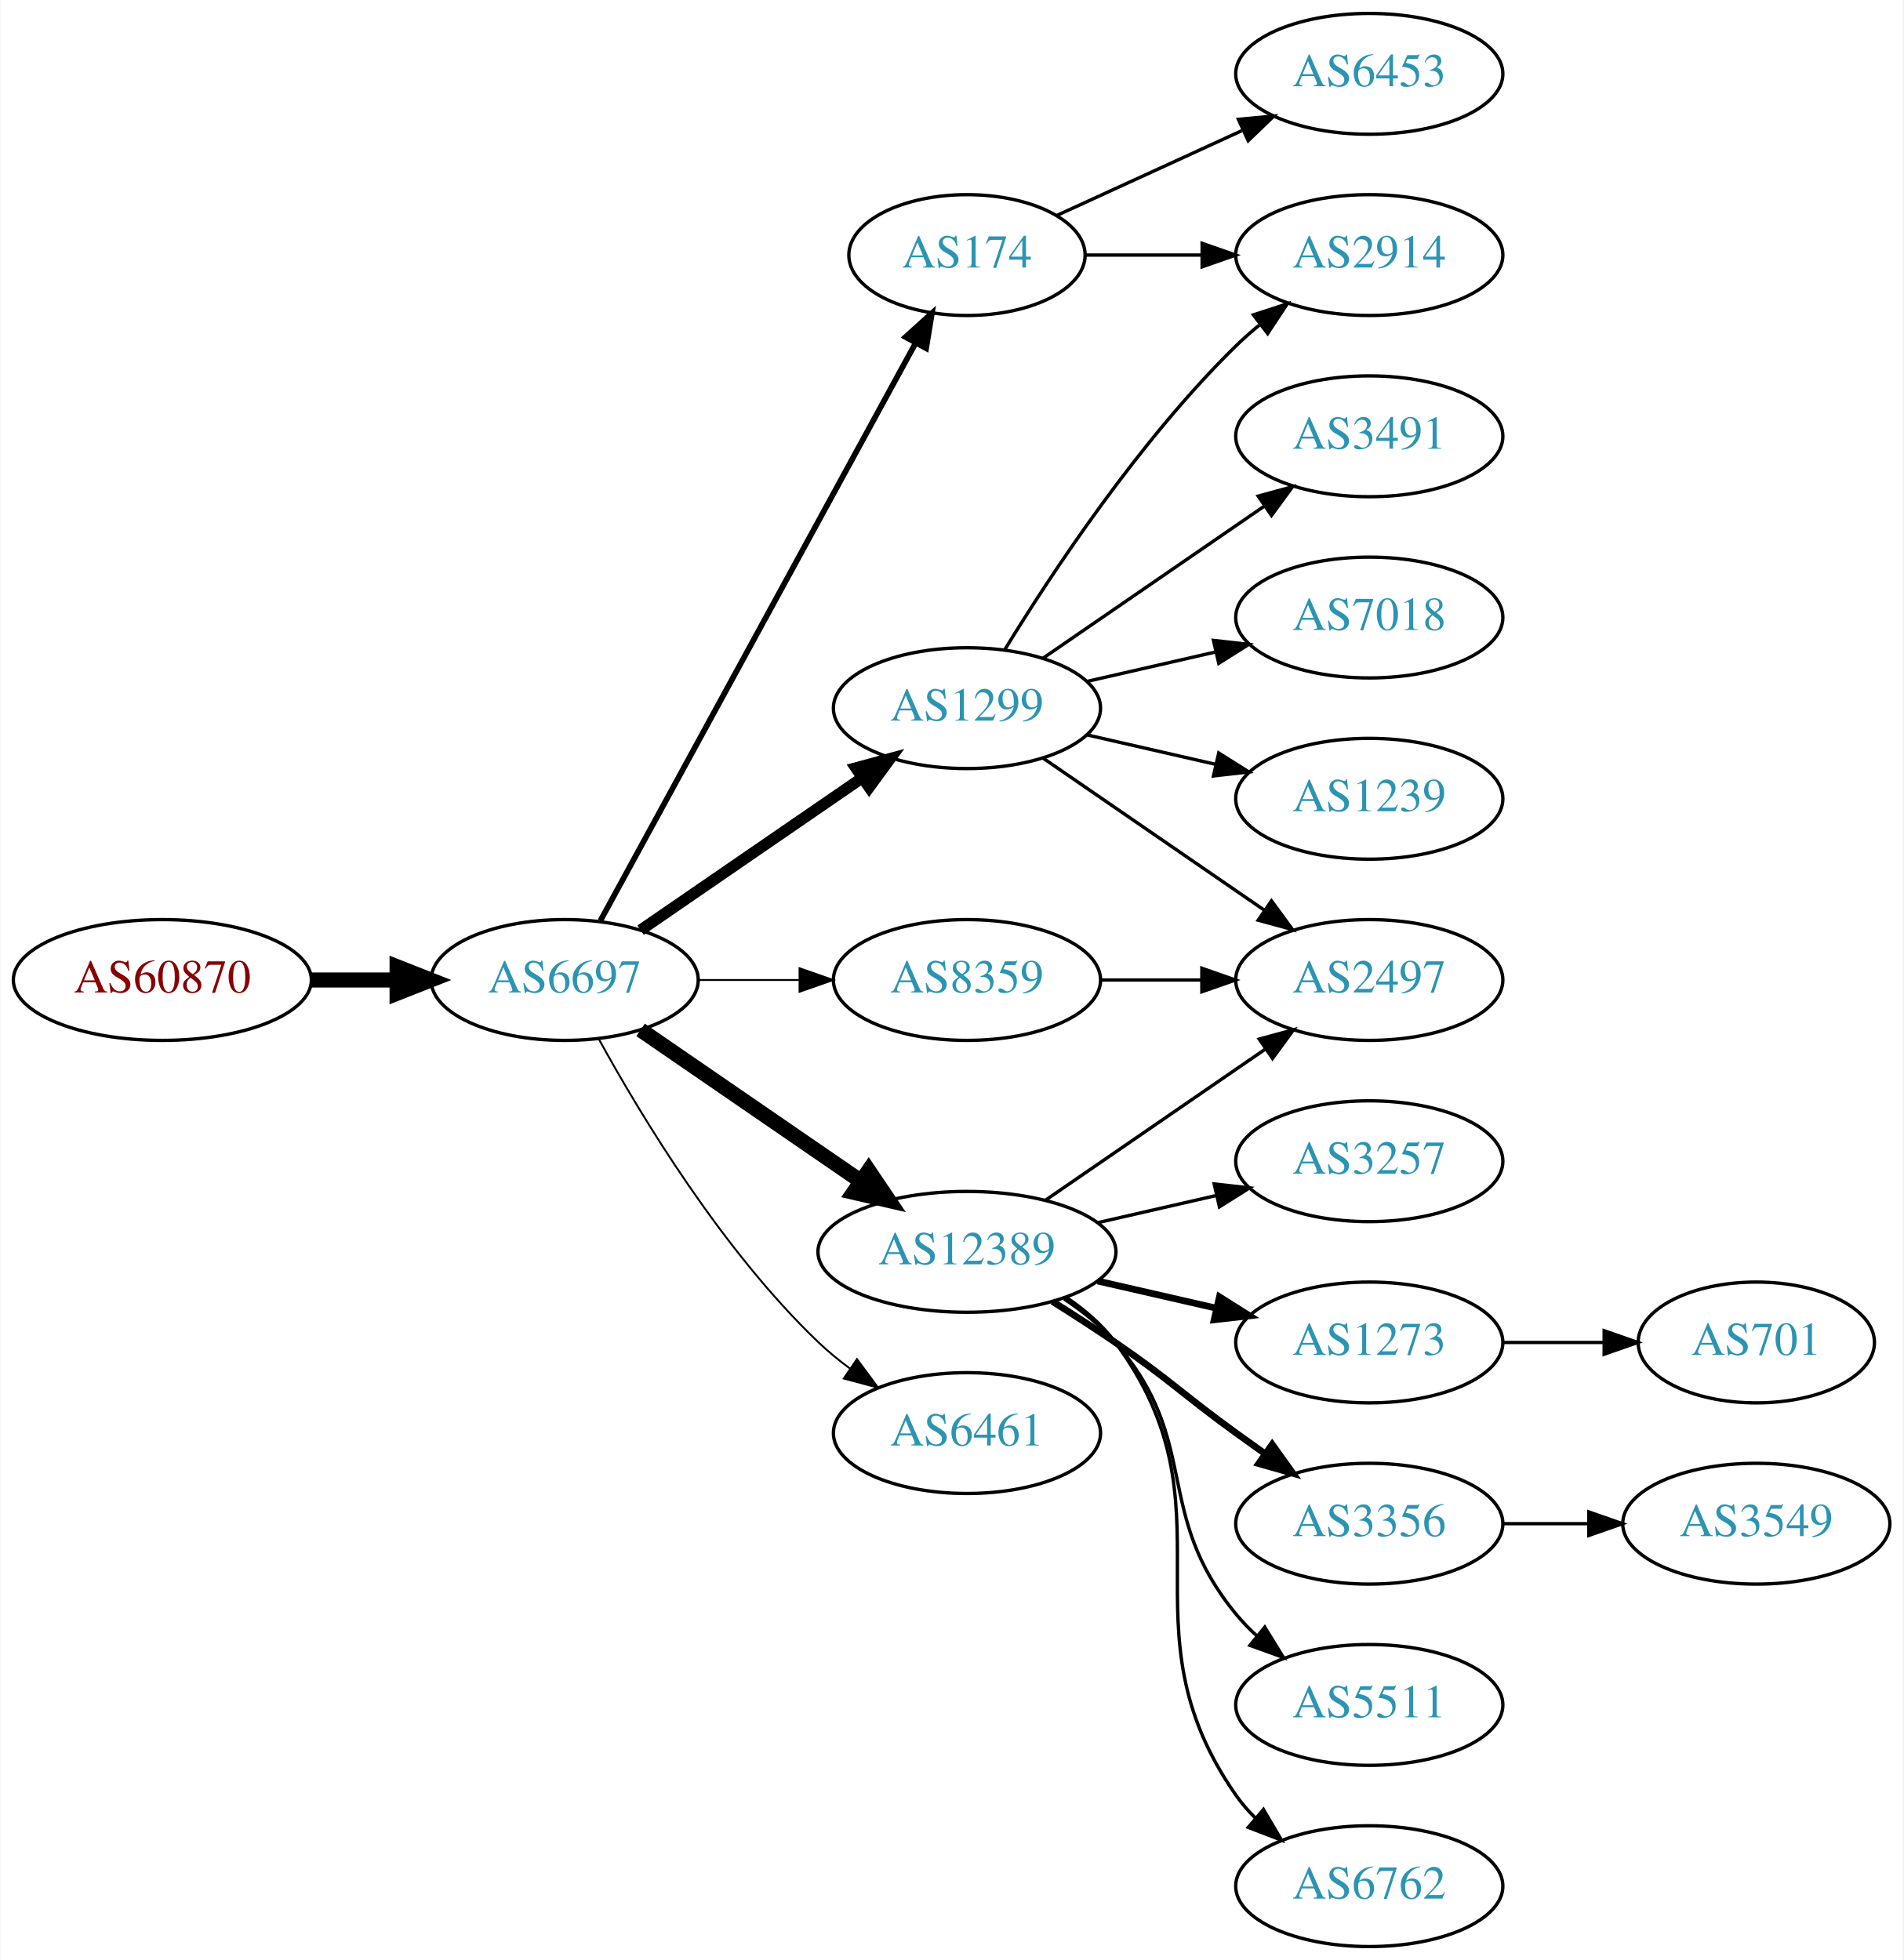
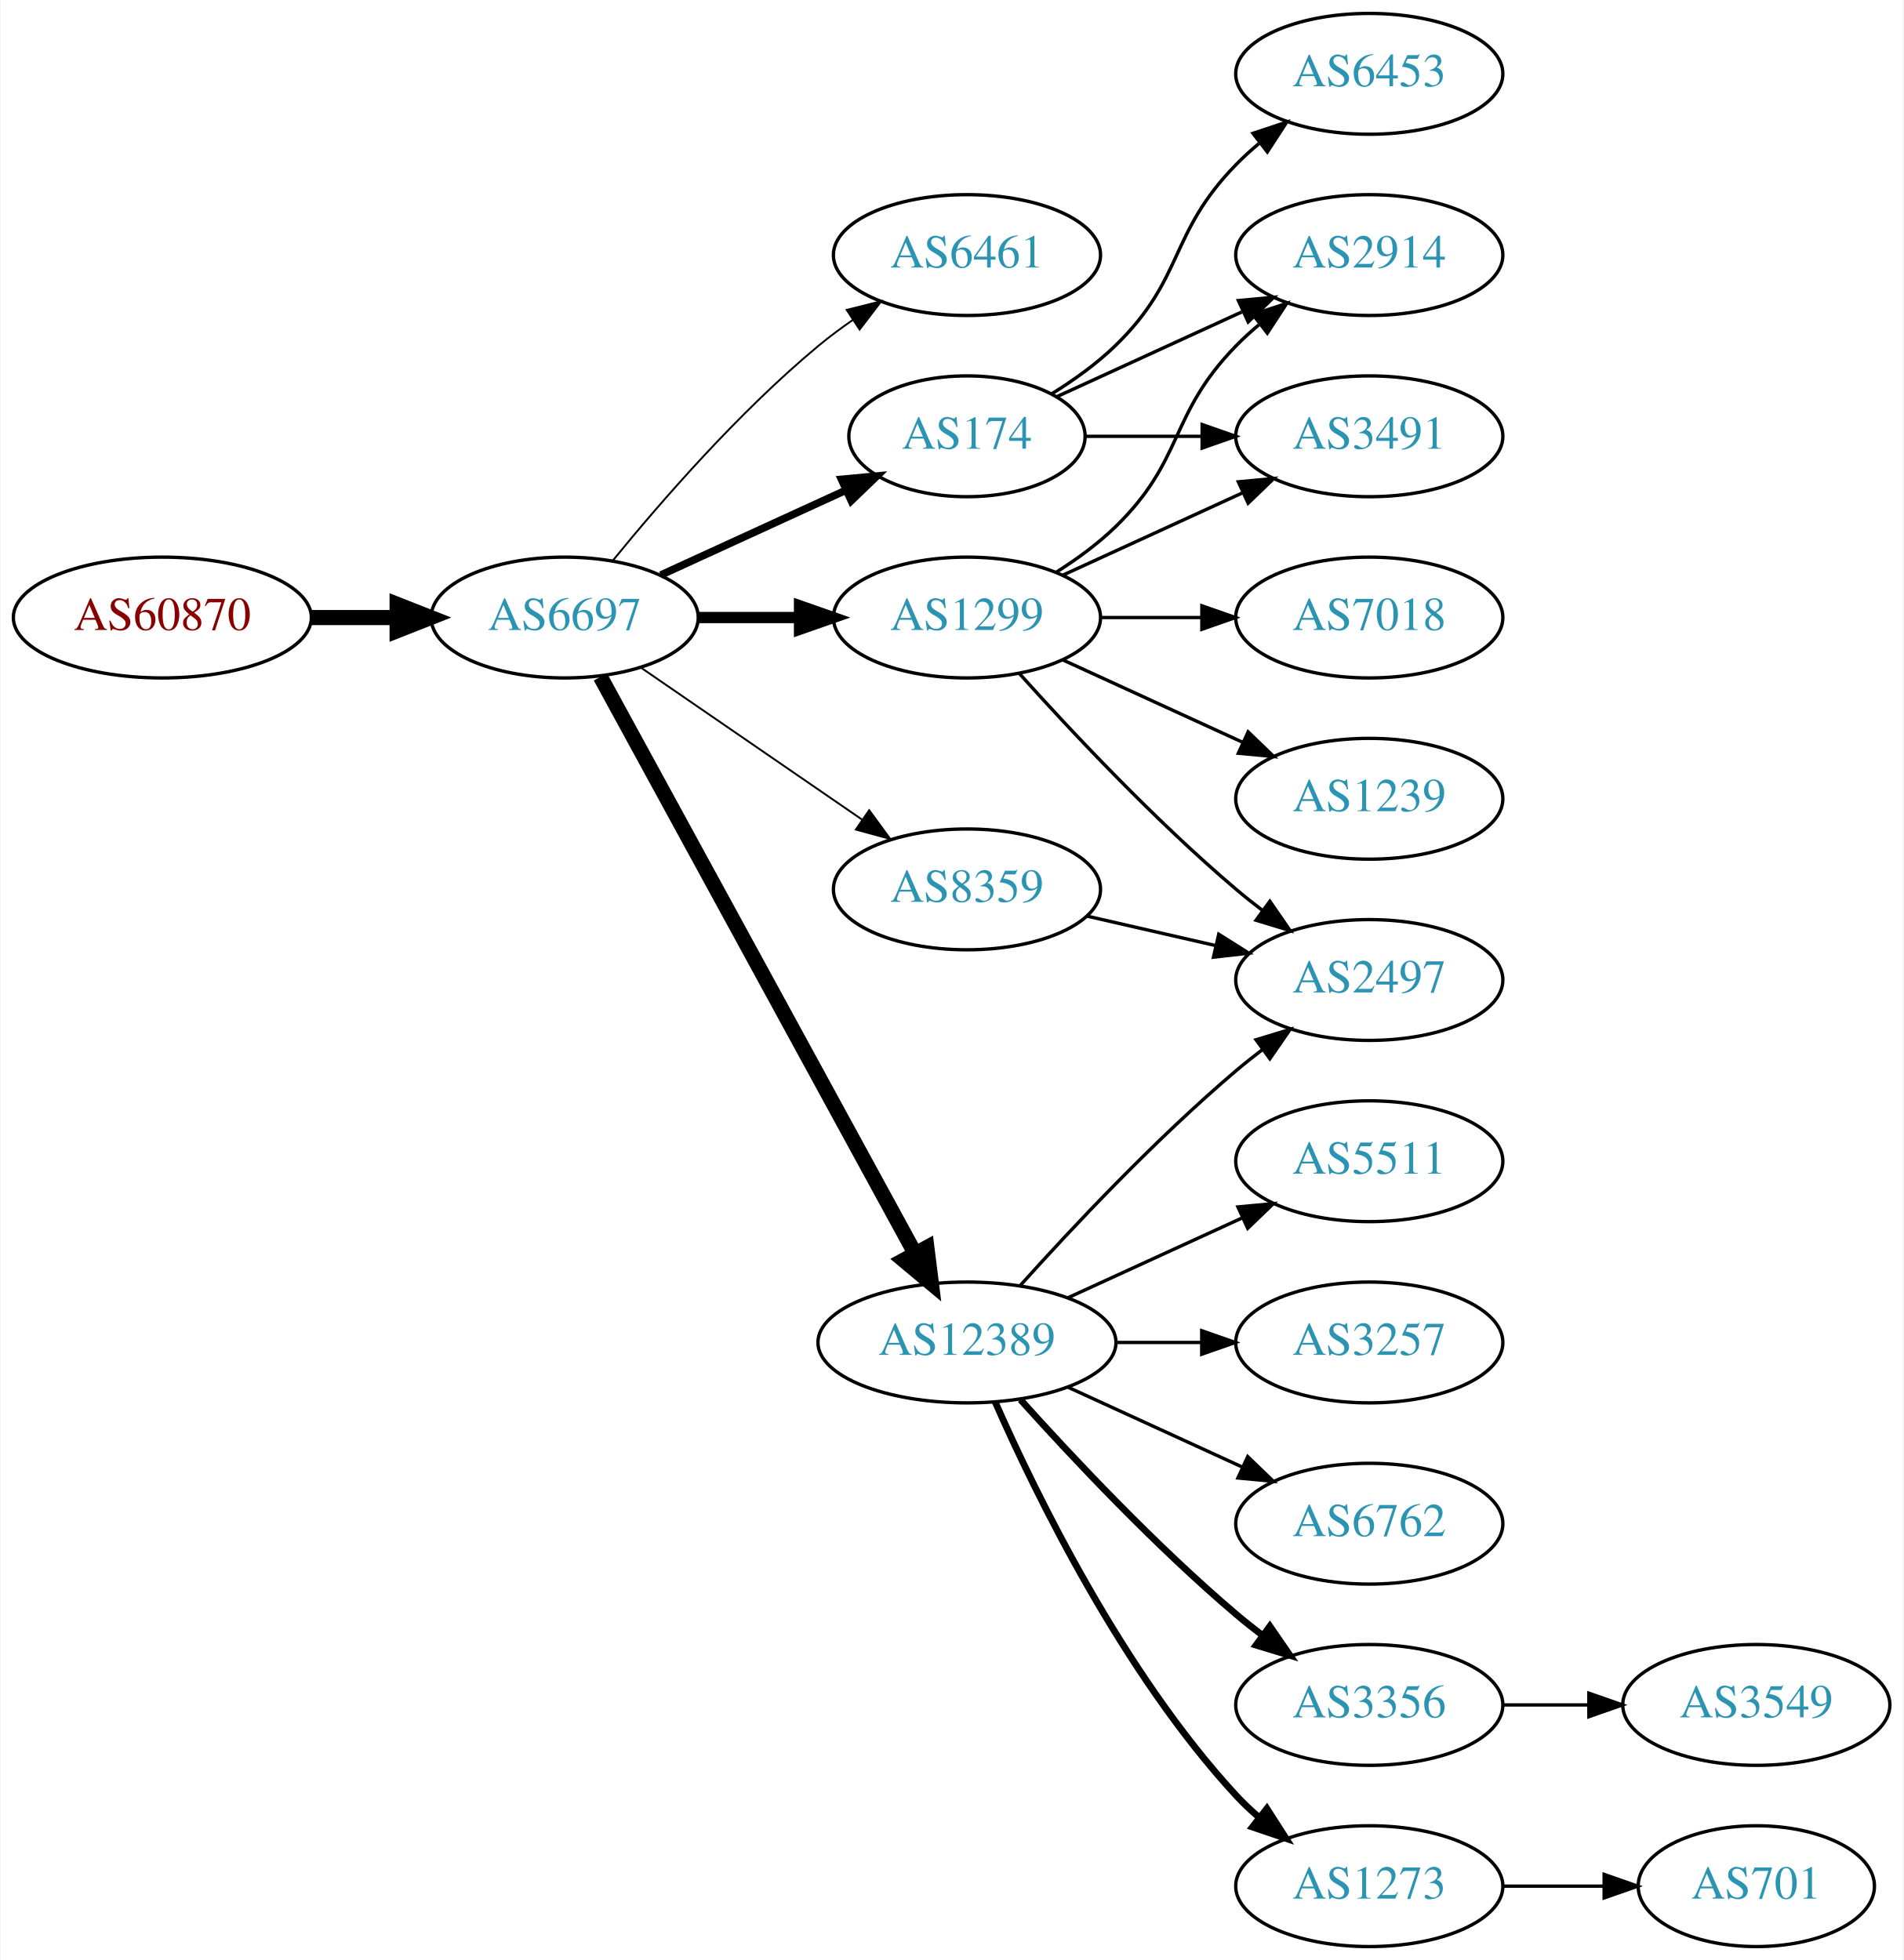
<svg xmlns="http://www.w3.org/2000/svg" xmlns:xlink="http://www.w3.org/1999/xlink" width="567pt" height="584pt" viewBox="0.00 0.00 566.66 584.00">
  <g id="graph0" class="graph" transform="scale(1 1) rotate(0) translate(4 580)">
    <polygon fill="white" stroke="none" points="-4,4 -4,-580 562.663,-580 562.663,4 -4,4" />
    <g id="node1" class="node">
      <g id="a_node1">
        <a xlink:href="/asn/60870" xlink:title="AS60870 ~ TECSBY-AS [AT]">
-           <ellipse fill="#ffffff" stroke="black" cx="44.196" cy="-288" rx="44.393" ry="18" />
-           <text text-anchor="middle" x="44.196" y="-284.3" font-family="Times,serif" font-size="14.00" fill="#880000">AS60870</text>
+           <ellipse fill="#ffffff" stroke="black" cx="44.196" cy="-396" rx="44.393" ry="18" />
+           <text text-anchor="middle" x="44.196" y="-392.3" font-family="Times,serif" font-size="14.00" fill="#880000">AS60870</text>
        </a>
      </g>
    </g>
    <g id="node2" class="node">
      <g id="a_node2">
        <a xlink:href="/asn/6697" xlink:title="AS6697 ~ BELPAK [BY]">
-           <ellipse fill="#ffffff" stroke="black" cx="164.039" cy="-288" rx="39.794" ry="18" />
-           <text text-anchor="middle" x="164.039" y="-284.3" font-family="Times,serif" font-size="14.00" fill="#2c94b3">AS6697</text>
+           <ellipse fill="#ffffff" stroke="black" cx="164.039" cy="-396" rx="39.794" ry="18" />
+           <text text-anchor="middle" x="164.039" y="-392.3" font-family="Times,serif" font-size="14.00" fill="#2c94b3">AS6697</text>
        </a>
      </g>
    </g>
    <g id="edge1" class="edge">
-       <path fill="none" stroke="black" stroke-width="4.5" d="M88.407,-288C96.72,-288 105.482,-288 113.965,-288" />
-       <polygon fill="black" stroke="black" stroke-width="4.5" points="114.123,-291.938 124.123,-288 114.123,-284.063 114.123,-291.938" />
+       <path fill="none" stroke="black" stroke-width="4.5" d="M88.407,-396C96.72,-396 105.482,-396 113.965,-396" />
+       <polygon fill="black" stroke="black" stroke-width="4.5" points="114.123,-399.938 124.123,-396 114.123,-392.063 114.123,-399.938" />
    </g>
    <g id="node3" class="node">
      <g id="a_node3">
-         <a xlink:href="/asn/174" xlink:title="AS174 ~ Cogent Communications [US]">
-           <ellipse fill="#ffffff" stroke="black" cx="283.881" cy="-504" rx="35.194" ry="18" />
-           <text text-anchor="middle" x="283.881" y="-500.3" font-family="Times,serif" font-size="14.00" fill="#2c94b3">AS174</text>
+         <a xlink:href="/asn/6461" xlink:title="AS6461 ~ Zayo Bandwidth [US]">
+           <ellipse fill="#ffffff" stroke="black" cx="283.881" cy="-504" rx="39.794" ry="18" />
+           <text text-anchor="middle" x="283.881" y="-500.3" font-family="Times,serif" font-size="14.00" fill="#2c94b3">AS6461</text>
        </a>
      </g>
    </g>
    <g id="edge2" class="edge">
-       <path fill="none" stroke="black" stroke-width="1.688" d="M174.682,-305.676C195.415,-343.679 244.318,-433.316 268.637,-477.89" />
-       <polygon fill="black" stroke="black" stroke-width="1.688" points="265.572,-479.581 273.434,-486.683 271.717,-476.228 265.572,-479.581" />
+       <path fill="none" stroke="black" stroke-width="0.562" d="M178.458,-413.065C192.572,-430.375 215.987,-457.345 239.685,-477 242.901,-479.668 246.402,-482.27 249.972,-484.741" />
+       <polygon fill="black" stroke="black" stroke-width="0.562" points="248.05,-487.666 258.329,-490.236 251.896,-481.817 248.05,-487.666" />
    </g>
    <g id="node4" class="node">
      <g id="a_node4">
-         <a xlink:href="/asn/1299" xlink:title="AS1299 ~ Telia Carrier [EU]">
-           <ellipse fill="#ffffff" stroke="black" cx="283.881" cy="-369" rx="39.794" ry="18" />
-           <text text-anchor="middle" x="283.881" y="-365.3" font-family="Times,serif" font-size="14.00" fill="#2c94b3">AS1299</text>
+         <a xlink:href="/asn/174" xlink:title="AS174 ~ Cogent Communications [US]">
+           <ellipse fill="#ffffff" stroke="black" cx="283.881" cy="-450" rx="35.194" ry="18" />
+           <text text-anchor="middle" x="283.881" y="-446.3" font-family="Times,serif" font-size="14.00" fill="#2c94b3">AS174</text>
        </a>
      </g>
    </g>
    <g id="edge3" class="edge">
-       <path fill="none" stroke="black" stroke-width="3.375" d="M186.653,-302.857C205.141,-315.565 231.955,-333.995 252.585,-348.175" />
-       <polygon fill="black" stroke="black" stroke-width="3.375" points="250.781,-351.183 261.005,-353.963 254.747,-345.414 250.781,-351.183" />
+       <path fill="none" stroke="black" stroke-width="2.25" d="M192.667,-408.661C209.084,-416.183 230.065,-425.798 247.662,-433.861" />
+       <polygon fill="black" stroke="black" stroke-width="2.25" points="246.49,-437.174 257.04,-438.158 249.407,-430.811 246.49,-437.174" />
    </g>
    <g id="node5" class="node">
      <g id="a_node5">
-         <a xlink:href="/asn/12389" xlink:title="AS12389 ~ PJSC Rostelecom [RU]">
-           <ellipse fill="#ffffff" stroke="black" cx="283.881" cy="-207" rx="44.393" ry="18" />
-           <text text-anchor="middle" x="283.881" y="-203.3" font-family="Times,serif" font-size="14.00" fill="#2c94b3">AS12389</text>
+         <a xlink:href="/asn/8359" xlink:title="AS8359 ~ MTS PJSC [RU]">
+           <ellipse fill="#ffffff" stroke="black" cx="283.881" cy="-315" rx="39.794" ry="18" />
+           <text text-anchor="middle" x="283.881" y="-311.3" font-family="Times,serif" font-size="14.00" fill="#2c94b3">AS8359</text>
        </a>
      </g>
    </g>
    <g id="edge4" class="edge">
-       <path fill="none" stroke="black" stroke-width="4.5" d="M186.653,-273.143C205.025,-260.515 231.618,-242.236 252.195,-228.093" />
-       <polygon fill="black" stroke="black" stroke-width="4.5" points="254.593,-231.222 260.603,-222.313 250.132,-224.732 254.593,-231.222" />
+       <path fill="none" stroke="black" stroke-width="0.562" d="M186.653,-381.143C205.141,-368.435 231.955,-350.005 252.585,-335.825" />
+       <polygon fill="black" stroke="black" stroke-width="0.562" points="254.747,-338.586 261.005,-330.037 250.781,-332.817 254.747,-338.586" />
    </g>
    <g id="node6" class="node">
      <g id="a_node6">
-         <a xlink:href="/asn/8359" xlink:title="AS8359 ~ MTS PJSC [RU]">
-           <ellipse fill="#ffffff" stroke="black" cx="283.881" cy="-288" rx="39.794" ry="18" />
-           <text text-anchor="middle" x="283.881" y="-284.3" font-family="Times,serif" font-size="14.00" fill="#2c94b3">AS8359</text>
+         <a xlink:href="/asn/1299" xlink:title="AS1299 ~ Telia Carrier [EU]">
+           <ellipse fill="#ffffff" stroke="black" cx="283.881" cy="-396" rx="39.794" ry="18" />
+           <text text-anchor="middle" x="283.881" y="-392.3" font-family="Times,serif" font-size="14.00" fill="#2c94b3">AS1299</text>
        </a>
      </g>
    </g>
    <g id="edge5" class="edge">
-       <path fill="none" stroke="black" stroke-width="0.562" d="M203.951,-288C213.505,-288 223.854,-288 233.817,-288" />
-       <polygon fill="black" stroke="black" stroke-width="0.562" points="234.009,-291.5 244.009,-288 234.009,-284.5 234.009,-291.5" />
+       <path fill="none" stroke="black" stroke-width="3.375" d="M203.951,-396C213.505,-396 223.854,-396 233.817,-396" />
+       <polygon fill="black" stroke="black" stroke-width="3.375" points="234.009,-399.5 244.009,-396 234.009,-392.5 234.009,-399.5" />
    </g>
    <g id="node7" class="node">
      <g id="a_node7">
-         <a xlink:href="/asn/6461" xlink:title="AS6461 ~ Zayo Bandwidth [US]">
-           <ellipse fill="#ffffff" stroke="black" cx="283.881" cy="-153" rx="39.794" ry="18" />
-           <text text-anchor="middle" x="283.881" y="-149.3" font-family="Times,serif" font-size="14.00" fill="#2c94b3">AS6461</text>
+         <a xlink:href="/asn/12389" xlink:title="AS12389 ~ PJSC Rostelecom [RU]">
+           <ellipse fill="#ffffff" stroke="black" cx="283.881" cy="-180" rx="44.393" ry="18" />
+           <text text-anchor="middle" x="283.881" y="-176.3" font-family="Times,serif" font-size="14.00" fill="#2c94b3">AS12389</text>
        </a>
      </g>
    </g>
    <g id="edge6" class="edge">
-       <path fill="none" stroke="black" stroke-width="0.562" d="M174.28,-270.287C186.825,-247.439 211.002,-207.389 239.685,-180 242.553,-177.261 245.742,-174.653 249.051,-172.215" />
-       <polygon fill="black" stroke="black" stroke-width="0.562" points="251.114,-175.044 257.411,-166.523 247.175,-169.258 251.114,-175.044" />
+       <path fill="none" stroke="black" stroke-width="4.5" d="M174.682,-378.324C195.364,-340.416 244.076,-251.127 268.456,-206.441" />
+       <polygon fill="black" stroke="black" stroke-width="4.5" points="271.937,-208.282 273.27,-197.617 265.024,-204.51 271.937,-208.282" />
    </g>
    <g id="node8" class="node">
      <g id="a_node8">
-         <a xlink:href="/asn/2914" xlink:title="AS2914 ~ NTT America, Inc. [US]">
-           <ellipse fill="#ffffff" stroke="black" cx="403.724" cy="-504" rx="39.794" ry="18" />
-           <text text-anchor="middle" x="403.724" y="-500.3" font-family="Times,serif" font-size="14.00" fill="#2c94b3">AS2914</text>
+         <a xlink:href="/asn/3491" xlink:title="AS3491 ~ PCCW Global, Inc. [US]">
+           <ellipse fill="#ffffff" stroke="black" cx="403.724" cy="-450" rx="39.794" ry="18" />
+           <text text-anchor="middle" x="403.724" y="-446.3" font-family="Times,serif" font-size="14.00" fill="#2c94b3">AS3491</text>
        </a>
      </g>
    </g>
    <g id="edge7" class="edge">
-       <path fill="none" stroke="black" d="M319.283,-504C330.107,-504 342.275,-504 353.901,-504" />
-       <polygon fill="black" stroke="black" points="353.932,-507.5 363.932,-504 353.932,-500.5 353.932,-507.5" />
+       <path fill="none" stroke="black" d="M319.283,-450C330.107,-450 342.275,-450 353.901,-450" />
+       <polygon fill="black" stroke="black" points="353.932,-453.5 363.932,-450 353.932,-446.5 353.932,-453.5" />
    </g>
    <g id="node9" class="node">
      <g id="a_node9">
        <a xlink:href="/asn/6453" xlink:title="AS6453 ~ TATA COMMUNICATIONS (AMERICA) INC [US]">
          <ellipse fill="#ffffff" stroke="black" cx="403.724" cy="-558" rx="39.794" ry="18" />
          <text text-anchor="middle" x="403.724" y="-554.3" font-family="Times,serif" font-size="14.00" fill="#2c94b3">AS6453</text>
        </a>
      </g>
    </g>
    <g id="edge8" class="edge">
-       <path fill="none" stroke="black" d="M310.742,-515.851C326.863,-523.238 347.865,-532.862 365.73,-541.048" />
-       <polygon fill="black" stroke="black" points="364.733,-544.441 375.282,-545.425 367.649,-538.077 364.733,-544.441" />
-     </g>
-     <g id="edge12" class="edge">
-       <path fill="none" stroke="black" d="M295.147,-386.44C308.955,-408.991 335.144,-448.722 364.077,-477 366.217,-479.092 368.535,-481.137 370.934,-483.106" />
-       <polygon fill="black" stroke="black" points="369.201,-486.185 379.276,-489.464 373.445,-480.618 369.201,-486.185" />
+       <path fill="none" stroke="black" d="M309.06,-462.617C315.645,-466.694 322.494,-471.578 328.077,-477 348.771,-497.094 343.905,-510.383 364.077,-531 366.17,-533.139 368.453,-535.218 370.83,-537.21" />
+       <polygon fill="black" stroke="black" points="369.074,-540.275 379.13,-543.611 373.349,-534.732 369.074,-540.275" />
    </g>
    <g id="node10" class="node">
      <g id="a_node10">
-         <a xlink:href="/asn/3491" xlink:title="AS3491 ~ PCCW Global, Inc. [US]">
-           <ellipse fill="#ffffff" stroke="black" cx="403.724" cy="-450" rx="39.794" ry="18" />
-           <text text-anchor="middle" x="403.724" y="-446.3" font-family="Times,serif" font-size="14.00" fill="#2c94b3">AS3491</text>
+         <a xlink:href="/asn/2914" xlink:title="AS2914 ~ NTT America, Inc. [US]">
+           <ellipse fill="#ffffff" stroke="black" cx="403.724" cy="-504" rx="39.794" ry="18" />
+           <text text-anchor="middle" x="403.724" y="-500.3" font-family="Times,serif" font-size="14.00" fill="#2c94b3">AS2914</text>
        </a>
      </g>
    </g>
    <g id="edge9" class="edge">
-       <path fill="none" stroke="black" d="M306.495,-383.857C324.984,-396.565 351.798,-414.995 372.427,-429.175" />
-       <polygon fill="black" stroke="black" points="370.624,-432.183 380.848,-434.963 374.589,-426.414 370.624,-432.183" />
+       <path fill="none" stroke="black" d="M310.742,-461.851C326.863,-469.238 347.865,-478.862 365.73,-487.048" />
+       <polygon fill="black" stroke="black" points="364.733,-490.441 375.282,-491.425 367.649,-484.077 364.733,-490.441" />
    </g>
    <g id="node11" class="node">
      <g id="a_node11">
-         <a xlink:href="/asn/7018" xlink:title="AS7018 ~ AT&amp;T Services, Inc. [US]">
-           <ellipse fill="#ffffff" stroke="black" cx="403.724" cy="-396" rx="39.794" ry="18" />
-           <text text-anchor="middle" x="403.724" y="-392.3" font-family="Times,serif" font-size="14.00" fill="#2c94b3">AS7018</text>
+         <a xlink:href="/asn/2497" xlink:title="AS2497 ~ Internet Initiative Japan Inc. [JP]">
+           <ellipse fill="#ffffff" stroke="black" cx="403.724" cy="-288" rx="39.794" ry="18" />
+           <text text-anchor="middle" x="403.724" y="-284.3" font-family="Times,serif" font-size="14.00" fill="#2c94b3">AS2497</text>
        </a>
      </g>
    </g>
    <g id="edge10" class="edge">
-       <path fill="none" stroke="black" d="M319.6,-376.955C331.6,-379.704 345.221,-382.825 357.914,-385.733" />
-       <polygon fill="black" stroke="black" points="357.316,-389.187 367.845,-388.009 358.88,-382.364 357.316,-389.187" />
+       <path fill="none" stroke="black" d="M319.6,-307.045C331.6,-304.296 345.221,-301.175 357.914,-298.267" />
+       <polygon fill="black" stroke="black" points="358.88,-301.636 367.845,-295.991 357.316,-294.813 358.88,-301.636" />
+     </g>
+     <g id="edge15" class="edge">
+       <path fill="none" stroke="black" d="M312.51,-408.661C328.467,-415.973 348.738,-425.261 366.02,-433.181" />
+       <polygon fill="black" stroke="black" points="364.719,-436.435 375.268,-437.419 367.635,-430.071 364.719,-436.435" />
+     </g>
+     <g id="edge11" class="edge">
+       <path fill="none" stroke="black" d="M310.41,-409.462C316.573,-413.362 322.875,-417.948 328.077,-423 348.771,-443.094 343.905,-456.383 364.077,-477 366.17,-479.139 368.453,-481.218 370.83,-483.21" />
+       <polygon fill="black" stroke="black" points="369.074,-486.275 379.13,-489.611 373.349,-480.732 369.074,-486.275" />
+     </g>
+     <g id="edge12" class="edge">
+       <path fill="none" stroke="black" d="M299.527,-379.275C314.828,-362.235 339.925,-335.477 364.077,-315 366.574,-312.883 369.235,-310.768 371.946,-308.707" />
+       <polygon fill="black" stroke="black" points="374.112,-311.459 380.123,-302.734 369.983,-305.806 374.112,-311.459" />
    </g>
    <g id="node12" class="node">
      <g id="a_node12">
        <a xlink:href="/asn/1239" xlink:title="AS1239 ~ Sprint [US]">
          <ellipse fill="#ffffff" stroke="black" cx="403.724" cy="-342" rx="39.794" ry="18" />
          <text text-anchor="middle" x="403.724" y="-338.3" font-family="Times,serif" font-size="14.00" fill="#2c94b3">AS1239</text>
        </a>
      </g>
    </g>
-     <g id="edge11" class="edge">
-       <path fill="none" stroke="black" d="M319.6,-361.045C331.6,-358.296 345.221,-355.175 357.914,-352.267" />
-       <polygon fill="black" stroke="black" points="358.88,-355.636 367.845,-349.991 357.316,-348.813 358.88,-355.636" />
+     <g id="edge13" class="edge">
+       <path fill="none" stroke="black" d="M312.51,-383.339C328.467,-376.027 348.738,-366.739 366.02,-358.819" />
+       <polygon fill="black" stroke="black" points="367.635,-361.929 375.268,-354.581 364.719,-355.565 367.635,-361.929" />
    </g>
    <g id="node13" class="node">
      <g id="a_node13">
-         <a xlink:href="/asn/2497" xlink:title="AS2497 ~ Internet Initiative Japan Inc. [JP]">
-           <ellipse fill="#ffffff" stroke="black" cx="403.724" cy="-288" rx="39.794" ry="18" />
-           <text text-anchor="middle" x="403.724" y="-284.3" font-family="Times,serif" font-size="14.00" fill="#2c94b3">AS2497</text>
-         </a>
-       </g>
-     </g>
-     <g id="edge13" class="edge">
-       <path fill="none" stroke="black" d="M306.495,-354.143C324.984,-341.435 351.798,-323.005 372.427,-308.825" />
-       <polygon fill="black" stroke="black" points="374.589,-311.586 380.848,-303.037 370.624,-305.817 374.589,-311.586" />
-     </g>
-     <g id="edge19" class="edge">
-       <path fill="none" stroke="black" d="M307.324,-222.426C325.905,-235.198 352.466,-253.455 372.846,-267.463" />
-       <polygon fill="black" stroke="black" points="370.936,-270.398 381.16,-273.178 374.902,-264.629 370.936,-270.398" />
+         <a xlink:href="/asn/7018" xlink:title="AS7018 ~ AT&amp;T Services, Inc. [US]">
+           <ellipse fill="#ffffff" stroke="black" cx="403.724" cy="-396" rx="39.794" ry="18" />
+           <text text-anchor="middle" x="403.724" y="-392.3" font-family="Times,serif" font-size="14.00" fill="#2c94b3">AS7018</text>
+         </a>
+       </g>
+     </g>
+     <g id="edge14" class="edge">
+       <path fill="none" stroke="black" d="M323.794,-396C333.347,-396 343.697,-396 353.659,-396" />
+       <polygon fill="black" stroke="black" points="353.852,-399.5 363.852,-396 353.852,-392.5 353.852,-399.5" />
+     </g>
+     <g id="edge17" class="edge">
+       <path fill="none" stroke="black" d="M299.814,-197.044C315.14,-214.097 340.075,-240.65 364.077,-261 366.574,-263.117 369.235,-265.232 371.946,-267.293" />
+       <polygon fill="black" stroke="black" points="369.983,-270.194 380.123,-273.266 374.112,-264.541 369.983,-270.194" />
    </g>
    <g id="node14" class="node">
      <g id="a_node14">
-         <a xlink:href="/asn/3257" xlink:title="AS3257 ~ GTT [DE]">
-           <ellipse fill="#ffffff" stroke="black" cx="403.724" cy="-234" rx="39.794" ry="18" />
-           <text text-anchor="middle" x="403.724" y="-230.3" font-family="Times,serif" font-size="14.00" fill="#2c94b3">AS3257</text>
-         </a>
-       </g>
-     </g>
-     <g id="edge14" class="edge">
-       <path fill="none" stroke="black" d="M322.816,-215.692C334.057,-218.267 346.469,-221.111 358.092,-223.774" />
-       <polygon fill="black" stroke="black" points="357.525,-227.235 368.054,-226.057 359.088,-220.412 357.525,-227.235" />
+         <a xlink:href="/asn/3356" xlink:title="AS3356 ~ Level 3 Parent, LLC [US]">
+           <ellipse fill="#ffffff" stroke="black" cx="403.724" cy="-72" rx="39.794" ry="18" />
+           <text text-anchor="middle" x="403.724" y="-68.3" font-family="Times,serif" font-size="14.00" fill="#2c94b3">AS3356</text>
+         </a>
+       </g>
+     </g>
+     <g id="edge16" class="edge">
+       <path fill="none" stroke="black" stroke-width="2" d="M299.814,-162.956C315.14,-145.903 340.075,-119.35 364.077,-99 366.574,-96.883 369.235,-94.768 371.946,-92.707" />
+       <polygon fill="black" stroke="black" stroke-width="2" points="374.112,-95.459 380.123,-86.734 369.983,-89.806 374.112,-95.459" />
    </g>
    <g id="node15" class="node">
      <g id="a_node15">
        <a xlink:href="/asn/1273" xlink:title="AS1273 ~ Vodafone Group PLC [EU]">
-           <ellipse fill="#ffffff" stroke="black" cx="403.724" cy="-180" rx="39.794" ry="18" />
-           <text text-anchor="middle" x="403.724" y="-176.3" font-family="Times,serif" font-size="14.00" fill="#2c94b3">AS1273</text>
-         </a>
-       </g>
-     </g>
-     <g id="edge15" class="edge">
-       <path fill="none" stroke="black" stroke-width="2" d="M322.816,-198.308C334.057,-195.733 346.469,-192.889 358.092,-190.226" />
-       <polygon fill="black" stroke="black" stroke-width="2" points="359.088,-193.588 368.054,-187.943 357.525,-186.765 359.088,-193.588" />
+           <ellipse fill="#ffffff" stroke="black" cx="403.724" cy="-18" rx="39.794" ry="18" />
+           <text text-anchor="middle" x="403.724" y="-14.3" font-family="Times,serif" font-size="14.00" fill="#2c94b3">AS1273</text>
+         </a>
+       </g>
+     </g>
+     <g id="edge18" class="edge">
+       <path fill="none" stroke="black" stroke-width="2" d="M292.297,-162.239C304.365,-134.817 330.337,-81.528 364.077,-45 366.108,-42.802 368.347,-40.681 370.693,-38.66" />
+       <polygon fill="black" stroke="black" stroke-width="2" points="373.22,-41.126 378.937,-32.206 368.905,-35.614 373.22,-41.126" />
    </g>
    <g id="node16" class="node">
      <g id="a_node16">
-         <a xlink:href="/asn/3356" xlink:title="AS3356 ~ Level 3 Parent, LLC [US]">
-           <ellipse fill="#ffffff" stroke="black" cx="403.724" cy="-126" rx="39.794" ry="18" />
-           <text text-anchor="middle" x="403.724" y="-122.3" font-family="Times,serif" font-size="14.00" fill="#2c94b3">AS3356</text>
-         </a>
-       </g>
-     </g>
-     <g id="edge16" class="edge">
-       <path fill="none" stroke="black" stroke-width="2" d="M309.332,-192.22C315.515,-188.345 322.096,-184.101 328.077,-180 344.572,-168.689 347.877,-164.729 364.077,-153 366.88,-150.971 369.812,-148.875 372.752,-146.79" />
-       <polygon fill="black" stroke="black" stroke-width="2" points="374.803,-149.627 380.967,-141.009 370.775,-143.903 374.803,-149.627" />
+         <a xlink:href="/asn/5511" xlink:title="AS5511 ~ Orange S.A. [FR]">
+           <ellipse fill="#ffffff" stroke="black" cx="403.724" cy="-234" rx="39.794" ry="18" />
+           <text text-anchor="middle" x="403.724" y="-230.3" font-family="Times,serif" font-size="14.00" fill="#2c94b3">AS5511</text>
+         </a>
+       </g>
+     </g>
+     <g id="edge19" class="edge">
+       <path fill="none" stroke="black" d="M314.011,-193.348C329.622,-200.502 349.02,-209.391 365.692,-217.03" />
+       <polygon fill="black" stroke="black" points="364.595,-220.378 375.144,-221.362 367.511,-214.014 364.595,-220.378" />
    </g>
    <g id="node17" class="node">
      <g id="a_node17">
-         <a xlink:href="/asn/5511" xlink:title="AS5511 ~ Orange S.A. [FR]">
-           <ellipse fill="#ffffff" stroke="black" cx="403.724" cy="-72" rx="39.794" ry="18" />
-           <text text-anchor="middle" x="403.724" y="-68.3" font-family="Times,serif" font-size="14.00" fill="#2c94b3">AS5511</text>
-         </a>
-       </g>
-     </g>
-     <g id="edge17" class="edge">
-       <path fill="none" stroke="black" d="M312.829,-192.956C318.366,-189.281 323.786,-184.941 328.077,-180 353.911,-150.258 339.013,-129.394 364.077,-99 365.932,-96.751 368.02,-94.604 370.238,-92.576" />
-       <polygon fill="black" stroke="black" points="372.587,-95.177 378.143,-86.156 368.174,-89.744 372.587,-95.177" />
+         <a xlink:href="/asn/3257" xlink:title="AS3257 ~ GTT [DE]">
+           <ellipse fill="#ffffff" stroke="black" cx="403.724" cy="-180" rx="39.794" ry="18" />
+           <text text-anchor="middle" x="403.724" y="-176.3" font-family="Times,serif" font-size="14.00" fill="#2c94b3">AS3257</text>
+         </a>
+       </g>
+     </g>
+     <g id="edge20" class="edge">
+       <path fill="none" stroke="black" d="M328.092,-180C336.405,-180 345.168,-180 353.65,-180" />
+       <polygon fill="black" stroke="black" points="353.809,-183.5 363.809,-180 353.809,-176.5 353.809,-183.5" />
    </g>
    <g id="node18" class="node">
      <g id="a_node18">
        <a xlink:href="/asn/6762" xlink:title="AS6762 ~ TELECOM ITALIA SPARKLE S.p.A. [IT]">
-           <ellipse fill="#ffffff" stroke="black" cx="403.724" cy="-18" rx="39.794" ry="18" />
-           <text text-anchor="middle" x="403.724" y="-14.3" font-family="Times,serif" font-size="14.00" fill="#2c94b3">AS6762</text>
-         </a>
-       </g>
-     </g>
-     <g id="edge18" class="edge">
-       <path fill="none" stroke="black" d="M313.439,-193.445C318.938,-189.74 324.188,-185.263 328.077,-180 364.981,-130.059 328.464,-95.869 364.077,-45 365.75,-42.611 367.705,-40.365 369.832,-38.267" />
-       <polygon fill="black" stroke="black" points="372.196,-40.851 377.564,-31.716 367.672,-35.51 372.196,-40.851" />
-     </g>
-     <g id="edge20" class="edge">
-       <path fill="none" stroke="black" d="M323.794,-288C333.347,-288 343.697,-288 353.659,-288" />
-       <polygon fill="black" stroke="black" points="353.852,-291.5 363.852,-288 353.852,-284.5 353.852,-291.5" />
+           <ellipse fill="#ffffff" stroke="black" cx="403.724" cy="-126" rx="39.794" ry="18" />
+           <text text-anchor="middle" x="403.724" y="-122.3" font-family="Times,serif" font-size="14.00" fill="#2c94b3">AS6762</text>
+         </a>
+       </g>
+     </g>
+     <g id="edge21" class="edge">
+       <path fill="none" stroke="black" d="M314.011,-166.652C329.622,-159.498 349.02,-150.609 365.692,-142.97" />
+       <polygon fill="black" stroke="black" points="367.511,-145.986 375.144,-138.638 364.595,-139.622 367.511,-145.986" />
+     </g>
+     <g id="node19" class="node">
+       <g id="a_node19">
+         <a xlink:href="/asn/3549" xlink:title="AS3549 ~ Level 3 Parent, LLC [US]">
+           <ellipse fill="#ffffff" stroke="black" cx="519.017" cy="-72" rx="39.794" ry="18" />
+           <text text-anchor="middle" x="519.017" y="-68.3" font-family="Times,serif" font-size="14.00" fill="#2c94b3">AS3549</text>
+         </a>
+       </g>
+     </g>
+     <g id="edge22" class="edge">
+       <path fill="none" stroke="black" d="M443.396,-72C451.599,-72 460.363,-72 468.895,-72" />
+       <polygon fill="black" stroke="black" points="469.134,-75.5 479.134,-72 469.134,-68.5 469.134,-75.5" />
    </g>
    <g id="node20" class="node">
      <g id="a_node20">
        <a xlink:href="/asn/701" xlink:title="AS701 ~ UUNET [US]">
-           <ellipse fill="#ffffff" stroke="black" cx="519.017" cy="-180" rx="35.194" ry="18" />
-           <text text-anchor="middle" x="519.017" y="-176.3" font-family="Times,serif" font-size="14.00" fill="#2c94b3">AS701</text>
-         </a>
-       </g>
-     </g>
-     <g id="edge22" class="edge">
-       <path fill="none" stroke="black" d="M443.396,-180C453.101,-180 463.592,-180 473.555,-180" />
-       <polygon fill="black" stroke="black" points="473.691,-183.5 483.691,-180 473.691,-176.5 473.691,-183.5" />
-     </g>
-     <g id="node19" class="node">
-       <g id="a_node19">
-         <a xlink:href="/asn/3549" xlink:title="AS3549 ~ Level 3 Parent, LLC [US]">
-           <ellipse fill="#ffffff" stroke="black" cx="519.017" cy="-126" rx="39.794" ry="18" />
-           <text text-anchor="middle" x="519.017" y="-122.3" font-family="Times,serif" font-size="14.00" fill="#2c94b3">AS3549</text>
-         </a>
-       </g>
-     </g>
-     <g id="edge21" class="edge">
-       <path fill="none" stroke="black" d="M443.396,-126C451.599,-126 460.363,-126 468.895,-126" />
-       <polygon fill="black" stroke="black" points="469.134,-129.5 479.134,-126 469.134,-122.5 469.134,-129.5" />
+           <ellipse fill="#ffffff" stroke="black" cx="519.017" cy="-18" rx="35.194" ry="18" />
+           <text text-anchor="middle" x="519.017" y="-14.3" font-family="Times,serif" font-size="14.00" fill="#2c94b3">AS701</text>
+         </a>
+       </g>
+     </g>
+     <g id="edge23" class="edge">
+       <path fill="none" stroke="black" d="M443.396,-18C453.101,-18 463.592,-18 473.555,-18" />
+       <polygon fill="black" stroke="black" points="473.691,-21.5 483.691,-18 473.691,-14.5 473.691,-21.5" />
    </g>
  </g>
</svg>
